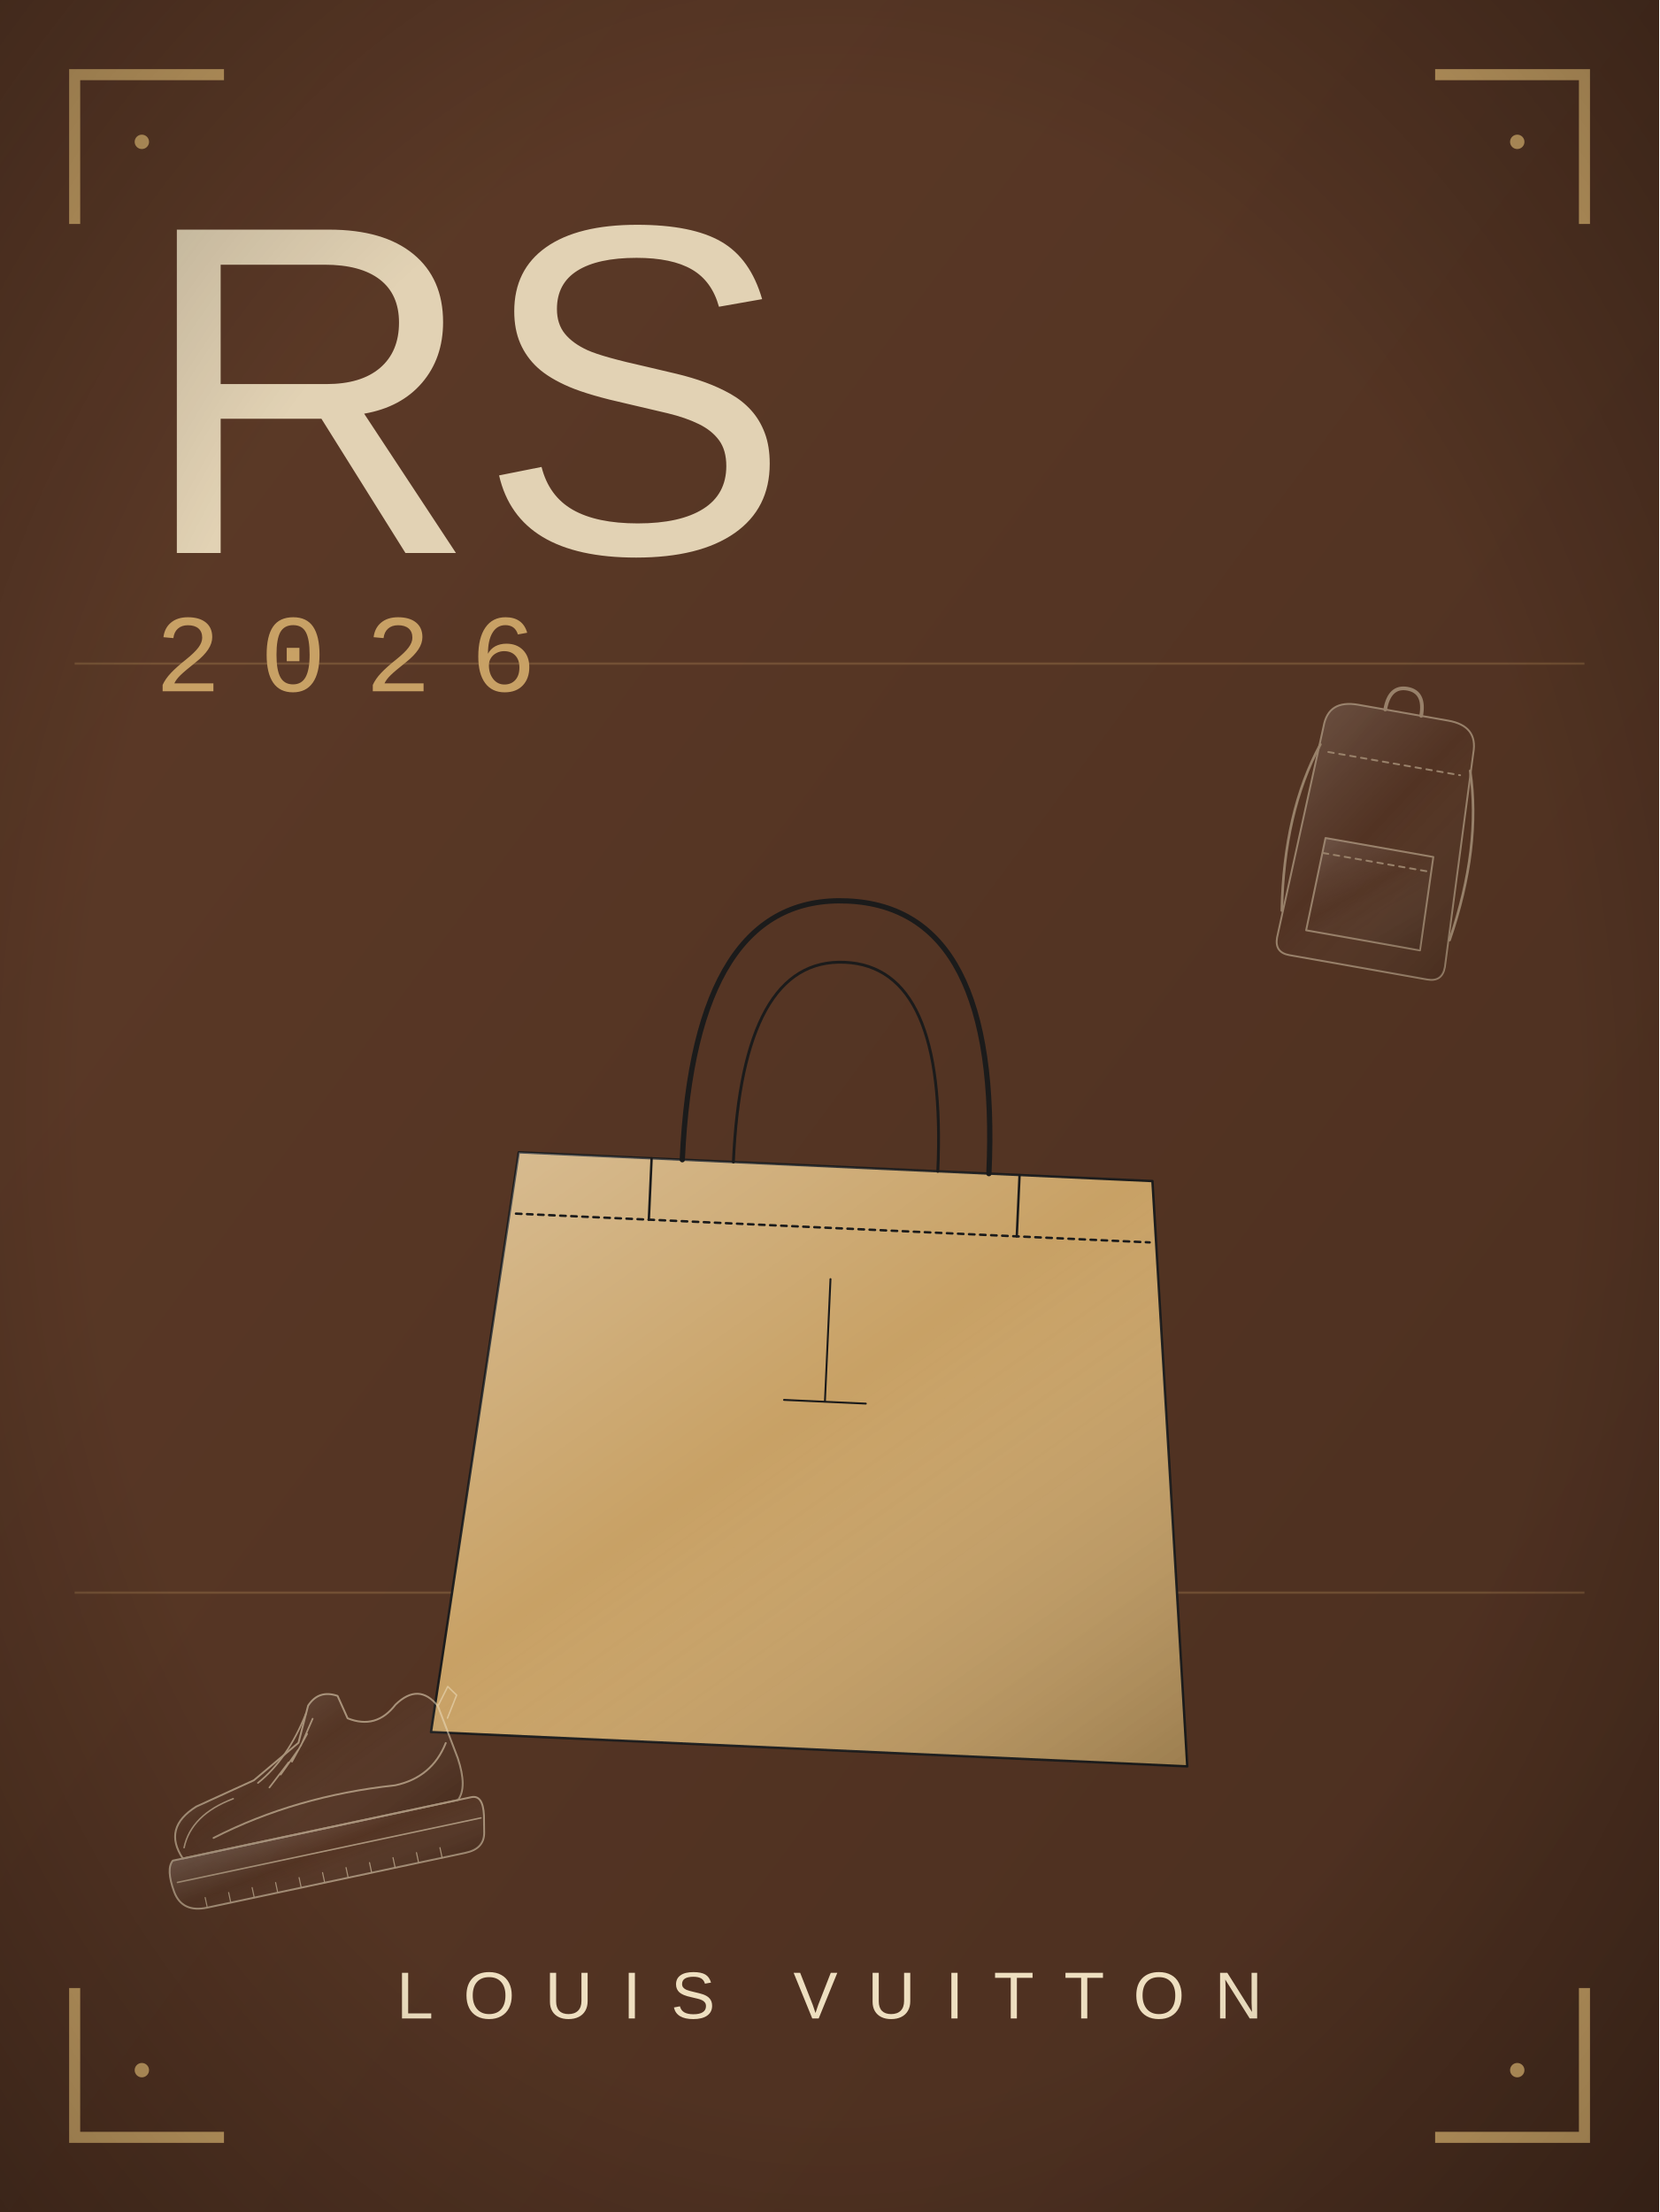
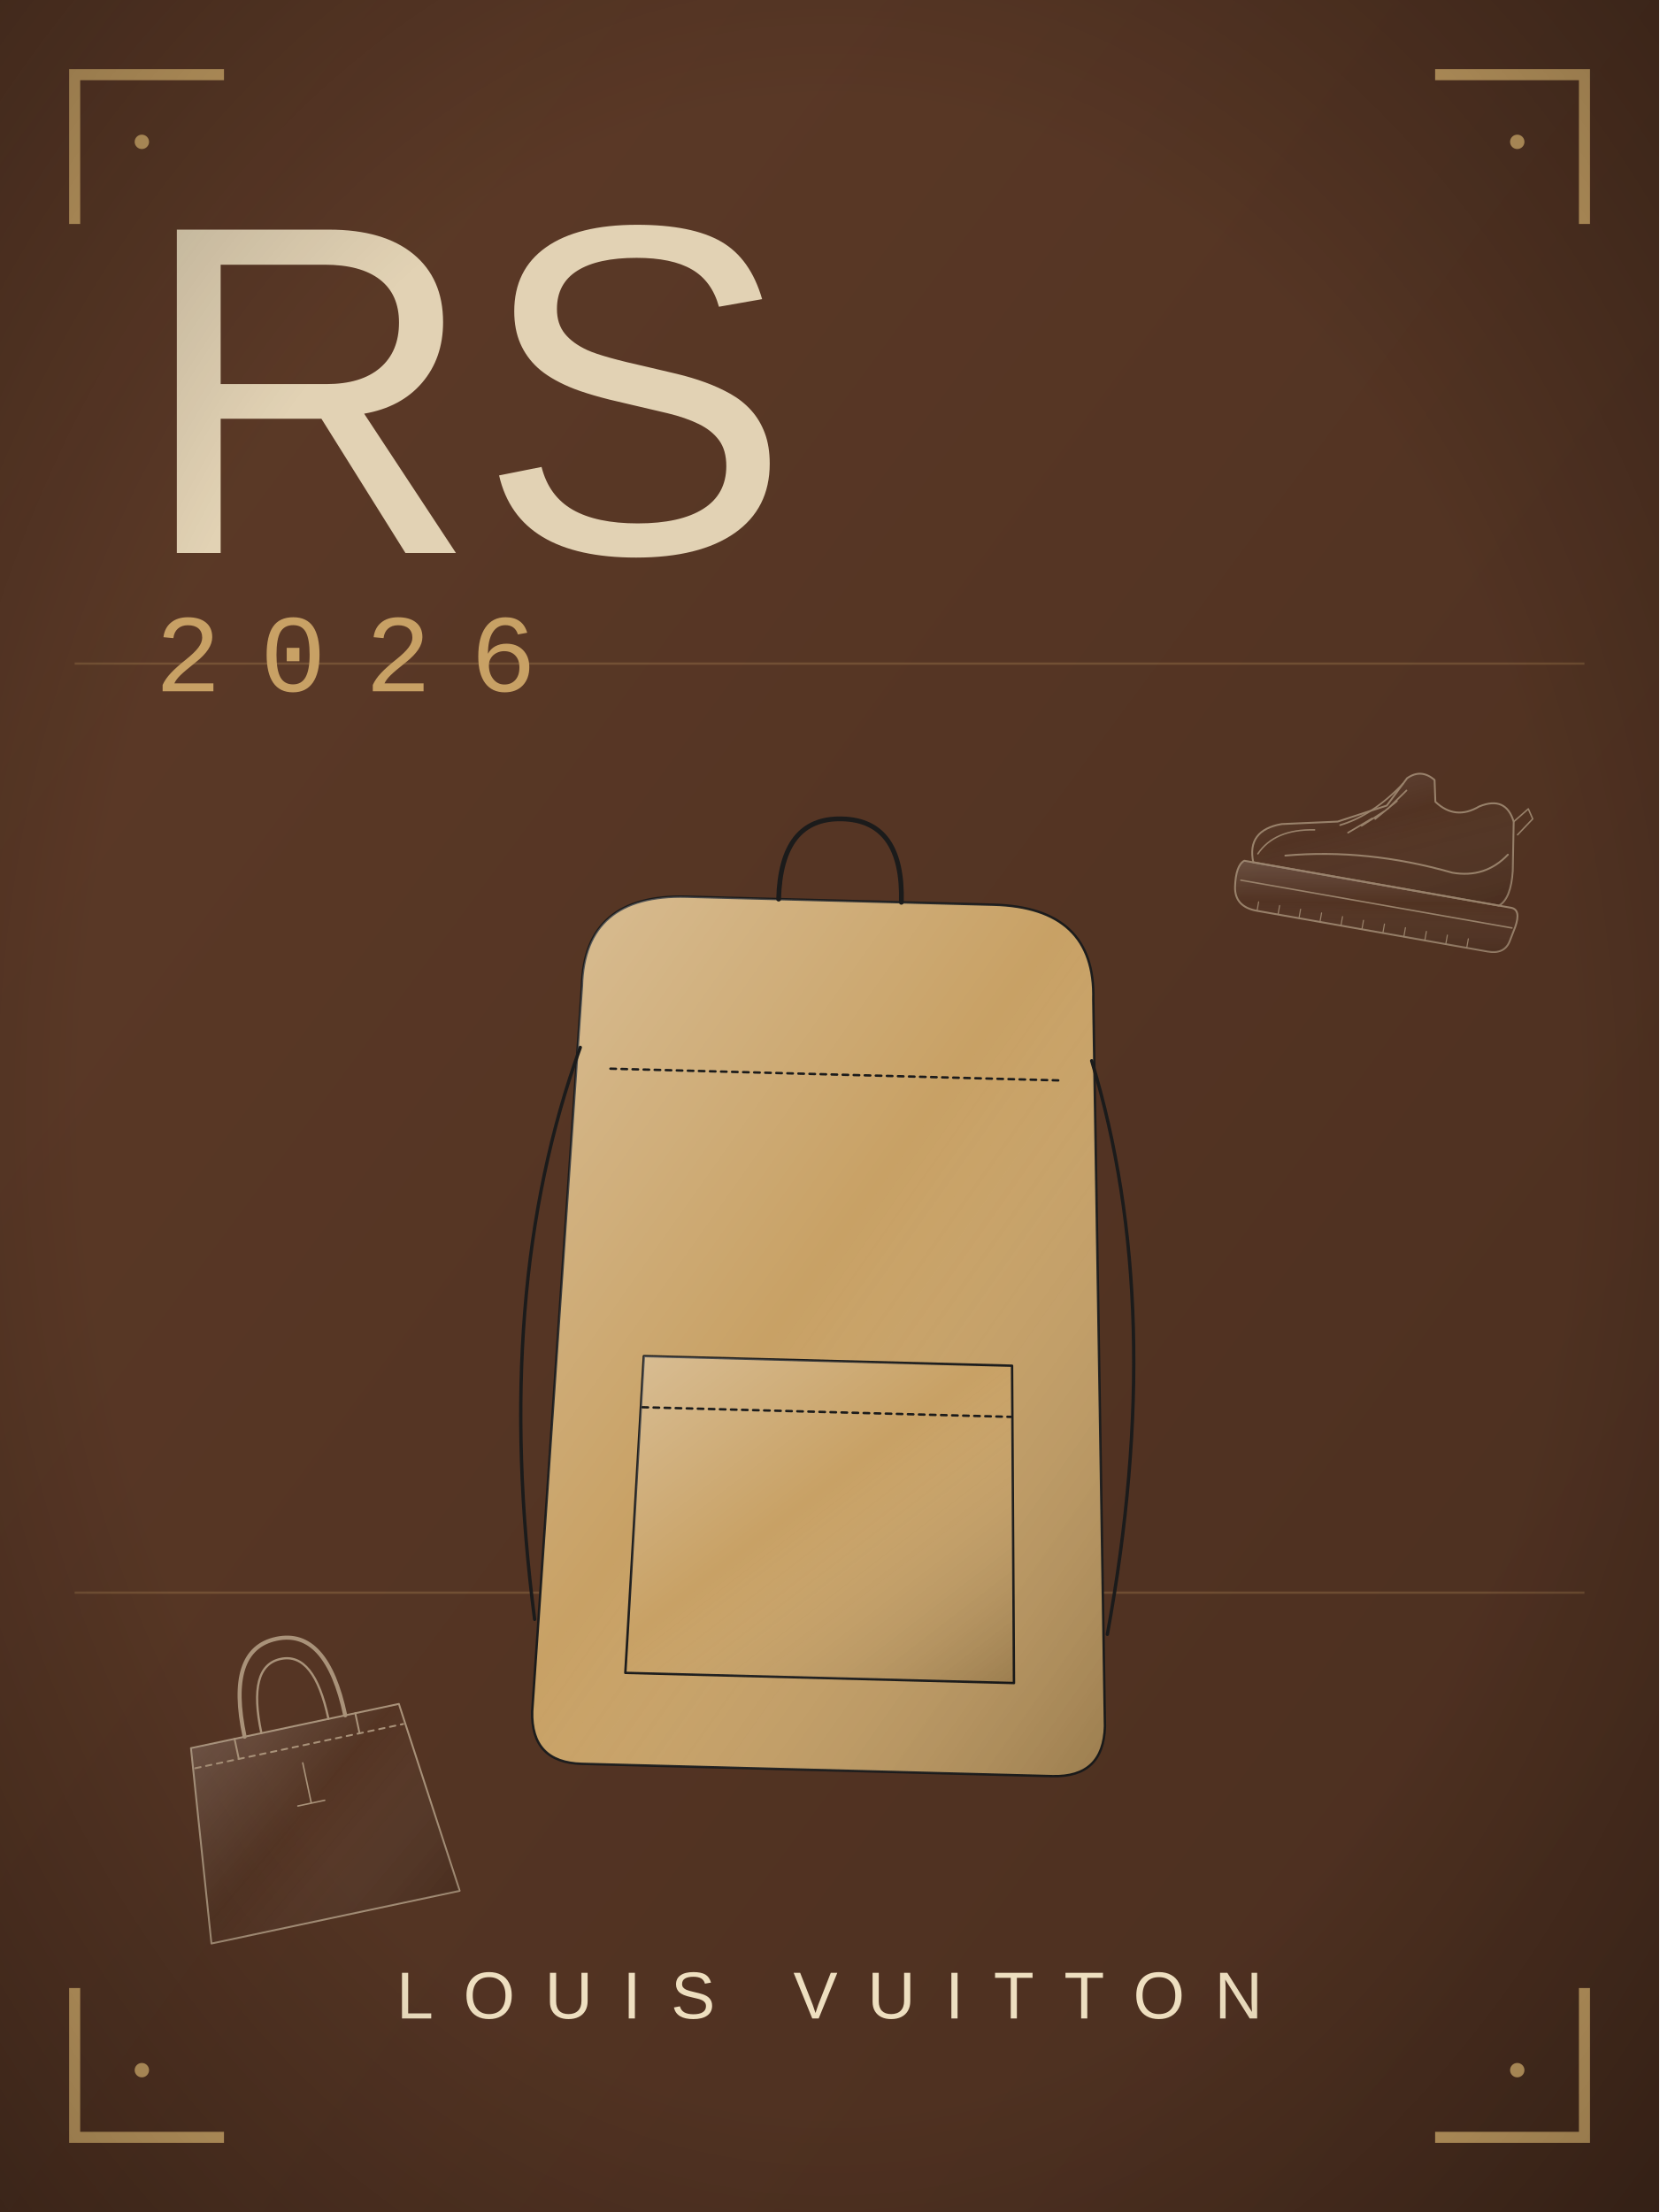
<svg xmlns="http://www.w3.org/2000/svg" viewBox="0 0 600 800" width="900" height="1200">
  <defs>
    <radialGradient id="bg" cx="50%" cy="42%" r="80%">
      <stop offset="0" stop-color="#5E3B28" />
      <stop offset="1" stop-color="#4A2E1F" />
    </radialGradient>
    <linearGradient id="bgd" x1="0" y1="0" x2="1" y2="1">
      <stop offset="0" stop-color="#5E3B28" />
      <stop offset="1" stop-color="#4A2E1F" />
    </linearGradient>
    <linearGradient id="sheen" x1="0" y1="0" x2="1" y2="1">
      <stop offset="0" stop-color="#fff" stop-opacity=".30" />
      <stop offset=".45" stop-color="#fff" stop-opacity="0" />
      <stop offset="1" stop-color="#000" stop-opacity=".22" />
    </linearGradient>
    <linearGradient id="multi" x1="0" y1="0" x2="1" y2="1">
      <stop offset="0" stop-color="#B3122E" />
      <stop offset=".35" stop-color="#C9A227" />
      <stop offset=".7" stop-color="#2F5D46" />
      <stop offset="1" stop-color="#3557A0" />
    </linearGradient>
    <radialGradient id="vig" cx="50%" cy="50%" r="75%">
      <stop offset=".6" stop-color="#000" stop-opacity="0" />
      <stop offset="1" stop-color="#000" stop-opacity=".35" />
    </radialGradient>
  </defs>
  <rect width="600" height="800" fill="url(#bgd)" />
  <path d="M27 81 L27 27 L81 27" fill="none" stroke="#C8A165" stroke-width="4" />
  <circle cx="51.3" cy="51.3" r="2.6" fill="#C8A165" />
  <path d="M573 81 L573 27 L519 27" fill="none" stroke="#C8A165" stroke-width="4" />
  <circle cx="548.7" cy="51.3" r="2.6" fill="#C8A165" />
  <path d="M27 719 L27 773 L81 773" fill="none" stroke="#C8A165" stroke-width="4" />
  <circle cx="51.3" cy="748.7" r="2.6" fill="#C8A165" />
  <path d="M573 719 L573 773 L519 773" fill="none" stroke="#C8A165" stroke-width="4" />
  <circle cx="548.7" cy="748.7" r="2.6" fill="#C8A165" />
  <path d="M27 240 L573 240 M27 576 L573 576" stroke="#C8A165" stroke-width="0.8" opacity="0.25" />
-   <g transform="translate(300 470) rotate(2.6) scale(1.85) translate(-100 -100)">
-     <path d="M38 74 L162 74 L174 188 L26 188 Z" fill="#C8A165" stroke="#1B1B1B" stroke-width="1.3" stroke-linejoin="round" stroke-linecap="round" vector-effect="non-scaling-stroke" />
-     <path d="M38 74 L162 74 L174 188 L26 188 Z" fill="url(#sheen)" stroke="none" />
-     <path d="M70 74 Q70 22 100 22 Q130 22 130 74" fill="none" stroke="#1B1B1B" stroke-width="2.86" stroke-linejoin="round" stroke-linecap="round" vector-effect="non-scaling-stroke" />
-     <path d="M80 74 Q80 34 100 34 Q120 34 120 74" fill="none" stroke="#1B1B1B" stroke-width="1.56" stroke-linejoin="round" stroke-linecap="round" vector-effect="non-scaling-stroke" />
-     <path d="M38 86 L162 86" fill="none" stroke="#1B1B1B" stroke-width="1.3" stroke-dasharray="3 3" stroke-linejoin="round" stroke-linecap="round" vector-effect="non-scaling-stroke" />
-     <path d="M64 74 L64 86 M136 74 L136 86" fill="none" stroke="#1B1B1B" stroke-width="1.3" stroke-linejoin="round" stroke-linecap="round" vector-effect="non-scaling-stroke" />
-     <path d="M100 96 L100 120 M92 120 L108 120" fill="none" stroke="#1B1B1B" stroke-width="1.04" stroke-linejoin="round" stroke-linecap="round" vector-effect="non-scaling-stroke" />
+   <g transform="translate(300 470) rotate(1.5) scale(1.85) translate(-100 -100)">
+     <path d="M50 40 Q50 22 70 22 L130 22 Q150 22 150 40 L156 182 Q156 192 146 192 L54 192 Q44 192 44 182 Z" fill="#C8A165" stroke="#1B1B1B" stroke-width="1.3" stroke-linejoin="round" stroke-linecap="round" vector-effect="non-scaling-stroke" />
+     <path d="M50 40 Q50 22 70 22 L130 22 Q150 22 150 40 L156 182 Q156 192 146 192 L54 192 Q44 192 44 182 Z" fill="url(#sheen)" stroke="none" />
+     <path d="M88 22 Q88 6 100 6 Q112 6 112 22" fill="none" stroke="#1B1B1B" stroke-width="2.6" stroke-linejoin="round" stroke-linecap="round" vector-effect="non-scaling-stroke" />
+     <path d="M64 112 L136 112 L138 174 L62 174 Z" fill="#C8A165" stroke="#1B1B1B" stroke-width="1.3" stroke-linejoin="round" stroke-linecap="round" vector-effect="non-scaling-stroke" />
+     <path d="M64 112 L136 112 L138 174 L62 174 Z" fill="url(#sheen)" stroke="none" />
+     <path d="M64 122 L136 122" fill="none" stroke="#1B1B1B" stroke-width="1.3" stroke-dasharray="3 3" stroke-linejoin="round" stroke-linecap="round" vector-effect="non-scaling-stroke" />
+     <path d="M50 52 Q34 100 44 164 M150 52 Q166 100 156 164" fill="none" stroke="#1B1B1B" stroke-width="1.82" stroke-linejoin="round" stroke-linecap="round" vector-effect="non-scaling-stroke" />
+     <path d="M56 56 L144 56" fill="none" stroke="#1B1B1B" stroke-width="1.3" stroke-dasharray="3 3" stroke-linejoin="round" stroke-linecap="round" vector-effect="non-scaling-stroke" />
  </g>
  <g transform="translate(110 640) rotate(-12) scale(0.62) translate(-100 -100)" opacity="0.55">
+     <path d="M38 74 L162 74 L174 188 L26 188 Z" fill="none" stroke="#EEDFC0" stroke-width="1" stroke-linejoin="round" stroke-linecap="round" vector-effect="non-scaling-stroke" />
+     <path d="M38 74 L162 74 L174 188 L26 188 Z" fill="url(#sheen)" stroke="none" />
+     <path d="M70 74 Q70 22 100 22 Q130 22 130 74" fill="none" stroke="#EEDFC0" stroke-width="2.2" stroke-linejoin="round" stroke-linecap="round" vector-effect="non-scaling-stroke" />
+     <path d="M80 74 Q80 34 100 34 Q120 34 120 74" fill="none" stroke="#EEDFC0" stroke-width="1.2" stroke-linejoin="round" stroke-linecap="round" vector-effect="non-scaling-stroke" />
+     <path d="M38 86 L162 86" fill="none" stroke="#EEDFC0" stroke-width="1" stroke-dasharray="3 3" stroke-linejoin="round" stroke-linecap="round" vector-effect="non-scaling-stroke" />
+     <path d="M64 74 L64 86 M136 74 L136 86" fill="none" stroke="#EEDFC0" stroke-width="1" stroke-linejoin="round" stroke-linecap="round" vector-effect="non-scaling-stroke" />
+     <path d="M100 96 L100 120 M92 120 L108 120" fill="none" stroke="#EEDFC0" stroke-width="0.8" stroke-linejoin="round" stroke-linecap="round" vector-effect="non-scaling-stroke" />
+   </g>
+   <g transform="translate(500 300) rotate(10) scale(0.55) translate(-100 -100)" opacity="0.45">
    <path d="M20 136 Q12 116 34 108 L70 100 L100 84 L110 64 Q118 56 128 62 L131 76 Q146 86 160 74 Q176 64 184 80 L189 112 Q191 130 184 136 Z" fill="none" stroke="#EEDFC0" stroke-width="1" stroke-linejoin="round" stroke-linecap="round" vector-effect="non-scaling-stroke" />
    <path d="M20 136 Q12 116 34 108 L70 100 L100 84 L110 64 Q118 56 128 62 L131 76 Q146 86 160 74 Q176 64 184 80 L189 112 Q191 130 184 136 Z" fill="url(#sheen)" stroke="none" />
    <path d="M14 136 L192 136 Q199 136 197 148 L195 158 Q193 167 182 167 L28 167 Q13 167 11 154 Q9 140 14 136 Z" fill="none" stroke="#EEDFC0" stroke-width="1" stroke-linejoin="round" stroke-linecap="round" vector-effect="non-scaling-stroke" />
    <path d="M14 136 L192 136 Q199 136 197 148 L195 158 Q193 167 182 167 L28 167 Q13 167 11 154 Q9 140 14 136 Z" fill="url(#sheen)" stroke="none" />
    <path d="M14 149 L195 149" fill="none" stroke="#EEDFC0" stroke-width="0.8" stroke-linejoin="round" stroke-linecap="round" vector-effect="non-scaling-stroke" />
    <path d="M28 161 L28 167 M42 161 L42 167 M56 161 L56 167 M70 161 L70 167 M84 161 L84 167 M98 161 L98 167 M112 161 L112 167 M126 161 L126 167 M140 161 L140 167 M154 161 L154 167 M168 161 L168 167" fill="none" stroke="#EEDFC0" stroke-width="0.6" stroke-linejoin="round" stroke-linecap="round" vector-effect="non-scaling-stroke" />
    <path d="M72 102 Q92 92 108 68" fill="none" stroke="#EEDFC0" stroke-width="0.9" stroke-linejoin="round" stroke-linecap="round" vector-effect="non-scaling-stroke" />
    <path d="M78 106 L92 94 M86 100 L99 88 M94 94 L106 80 M101 86 L111 72" fill="none" stroke="#EEDFC0" stroke-width="0.9" stroke-linejoin="round" stroke-linecap="round" vector-effect="non-scaling-stroke" />
    <path d="M40 128 Q92 114 150 120 Q172 120 184 102" fill="none" stroke="#EEDFC0" stroke-width="1" stroke-linejoin="round" stroke-linecap="round" vector-effect="non-scaling-stroke" />
    <path d="M22 130 Q30 112 56 108" fill="none" stroke="#EEDFC0" stroke-width="0.8" stroke-linejoin="round" stroke-linecap="round" vector-effect="non-scaling-stroke" />
    <path d="M184 80 L192 70 L196 76 L188 88" fill="none" stroke="#EEDFC0" stroke-width="0.8" stroke-linejoin="round" stroke-linecap="round" vector-effect="non-scaling-stroke" />
  </g>
-   <g transform="translate(500 300) rotate(10) scale(0.55) translate(-100 -100)" opacity="0.45">
-     <path d="M50 40 Q50 22 70 22 L130 22 Q150 22 150 40 L156 182 Q156 192 146 192 L54 192 Q44 192 44 182 Z" fill="none" stroke="#EEDFC0" stroke-width="1" stroke-linejoin="round" stroke-linecap="round" vector-effect="non-scaling-stroke" />
-     <path d="M50 40 Q50 22 70 22 L130 22 Q150 22 150 40 L156 182 Q156 192 146 192 L54 192 Q44 192 44 182 Z" fill="url(#sheen)" stroke="none" />
-     <path d="M88 22 Q88 6 100 6 Q112 6 112 22" fill="none" stroke="#EEDFC0" stroke-width="2" stroke-linejoin="round" stroke-linecap="round" vector-effect="non-scaling-stroke" />
-     <path d="M64 112 L136 112 L138 174 L62 174 Z" fill="none" stroke="#EEDFC0" stroke-width="1" stroke-linejoin="round" stroke-linecap="round" vector-effect="non-scaling-stroke" />
-     <path d="M64 112 L136 112 L138 174 L62 174 Z" fill="url(#sheen)" stroke="none" />
-     <path d="M64 122 L136 122" fill="none" stroke="#EEDFC0" stroke-width="1" stroke-dasharray="3 3" stroke-linejoin="round" stroke-linecap="round" vector-effect="non-scaling-stroke" />
-     <path d="M50 52 Q34 100 44 164 M150 52 Q166 100 156 164" fill="none" stroke="#EEDFC0" stroke-width="1.4" stroke-linejoin="round" stroke-linecap="round" vector-effect="non-scaling-stroke" />
-     <path d="M56 56 L144 56" fill="none" stroke="#EEDFC0" stroke-width="1" stroke-dasharray="3 3" stroke-linejoin="round" stroke-linecap="round" vector-effect="non-scaling-stroke" />
-   </g>
  <text x="50" y="200" font-family="'Century Gothic', 'Futura', Arial, sans-serif" font-weight="400" font-size="170" fill="#EEDFC0" opacity="0.92">RS</text>
  <text x="56" y="250" font-family="'Courier New', monospace" font-size="40" letter-spacing="14" fill="#C8A165">2026</text>
  <g>
    <text x="300" y="730" text-anchor="middle" font-size="24" fill="#EEDFC0" font-family="'Century Gothic', 'Futura', Arial, sans-serif" font-weight="400" letter-spacing="10.8">LOUIS VUITTON</text>
  </g>
  <rect width="600" height="800" fill="url(#vig)" />
</svg>
